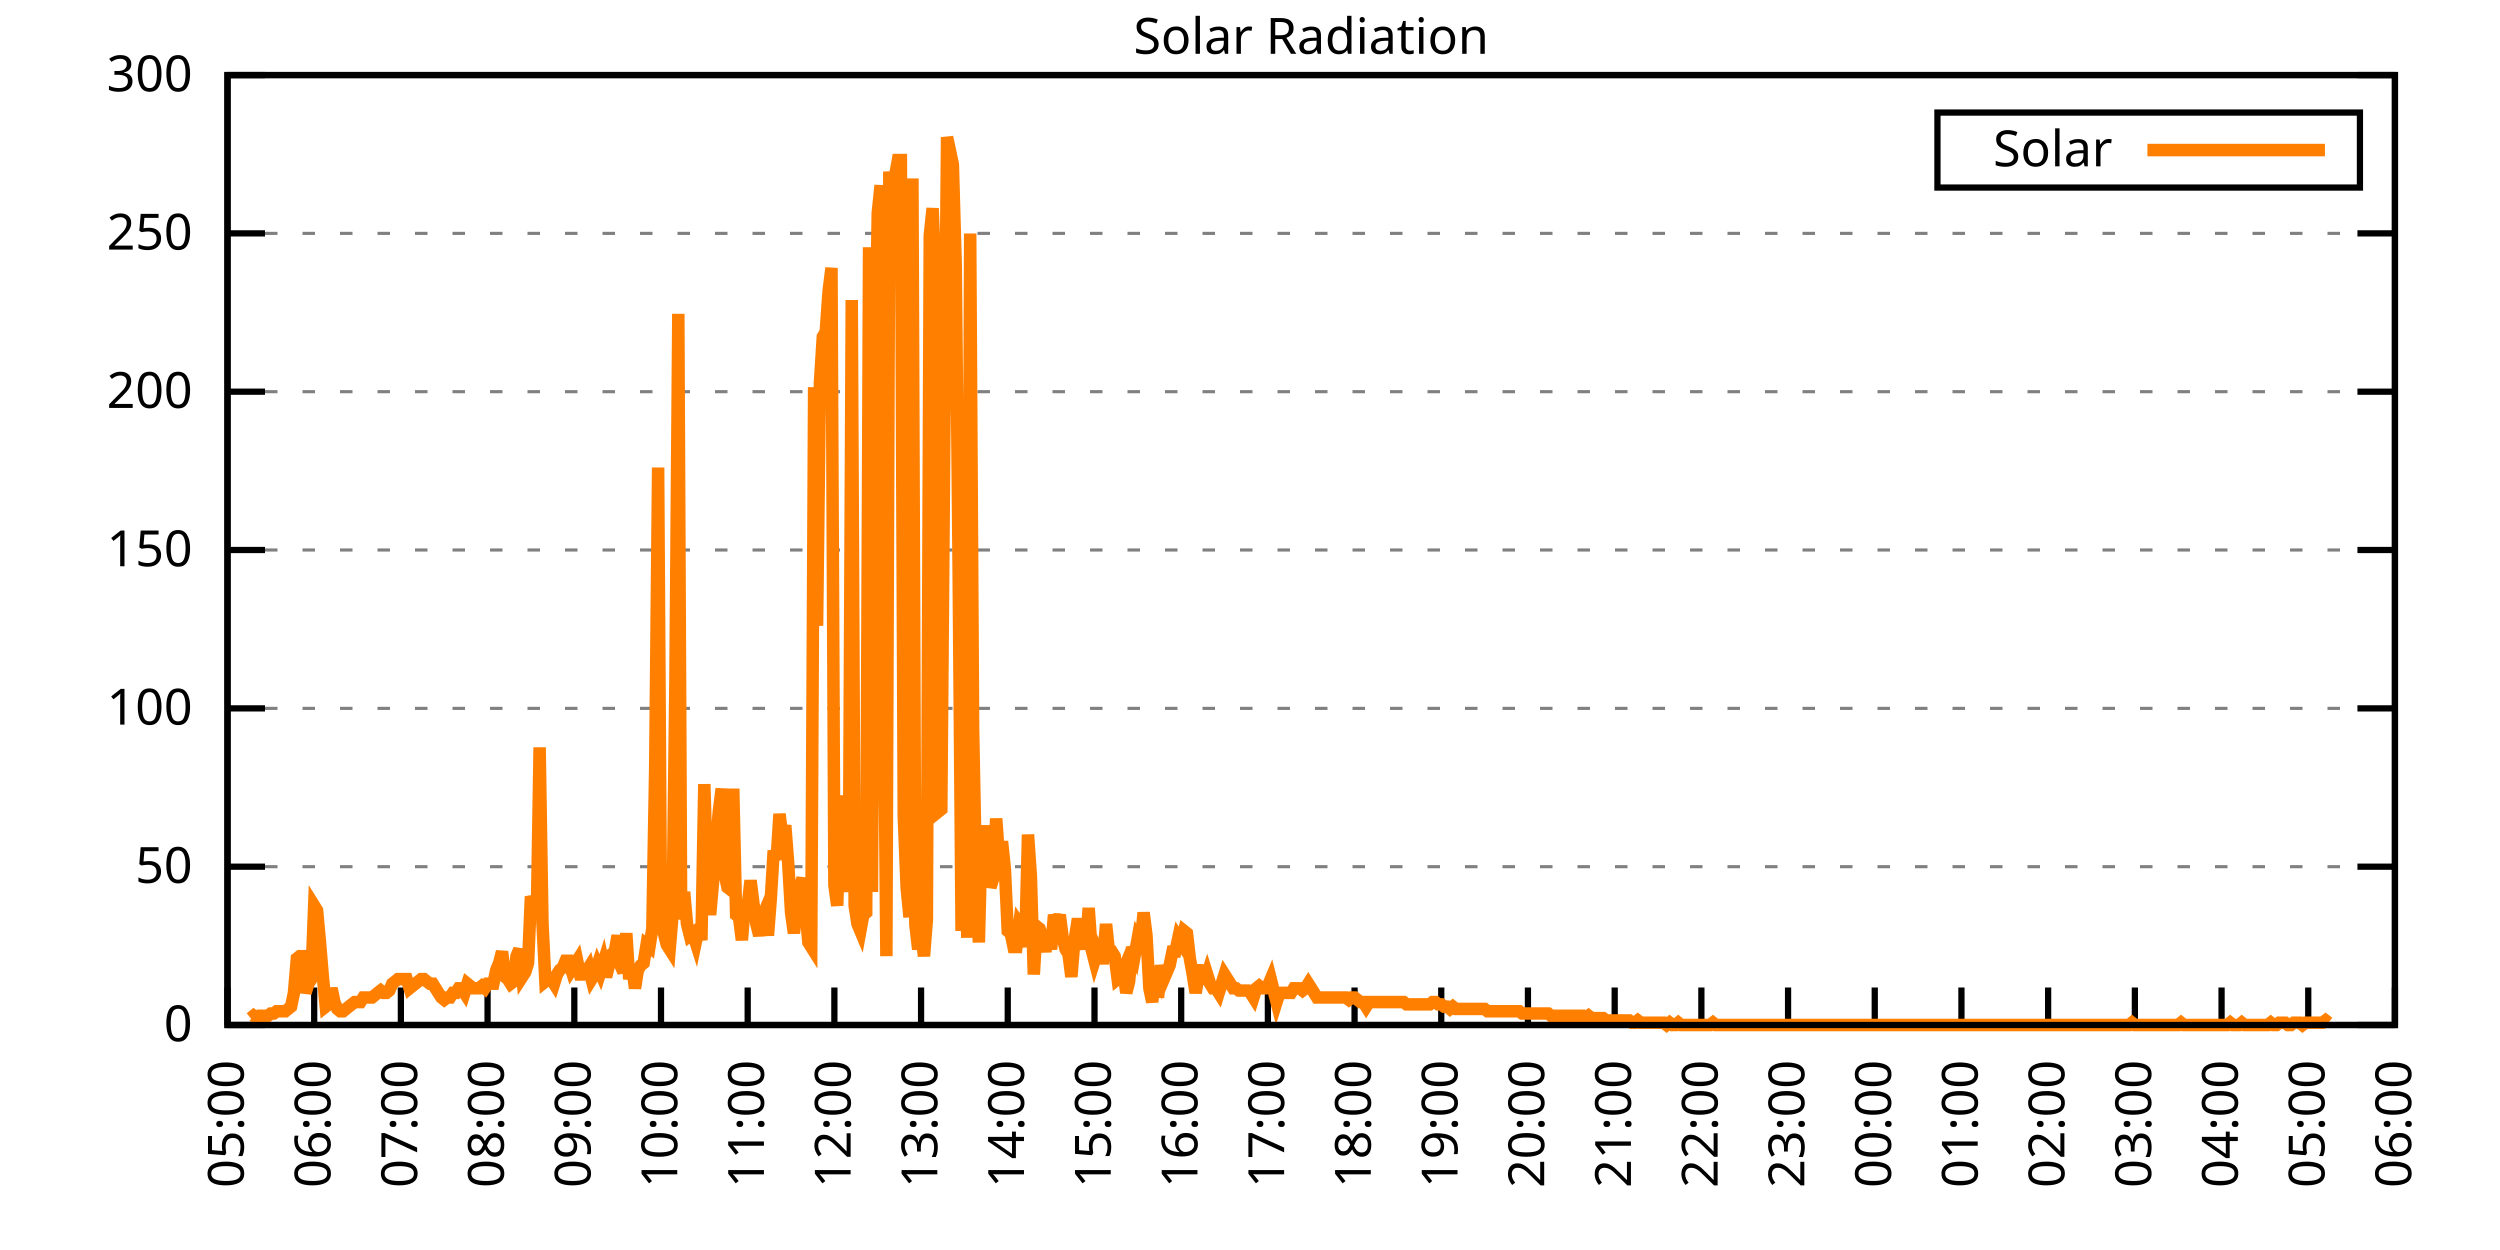
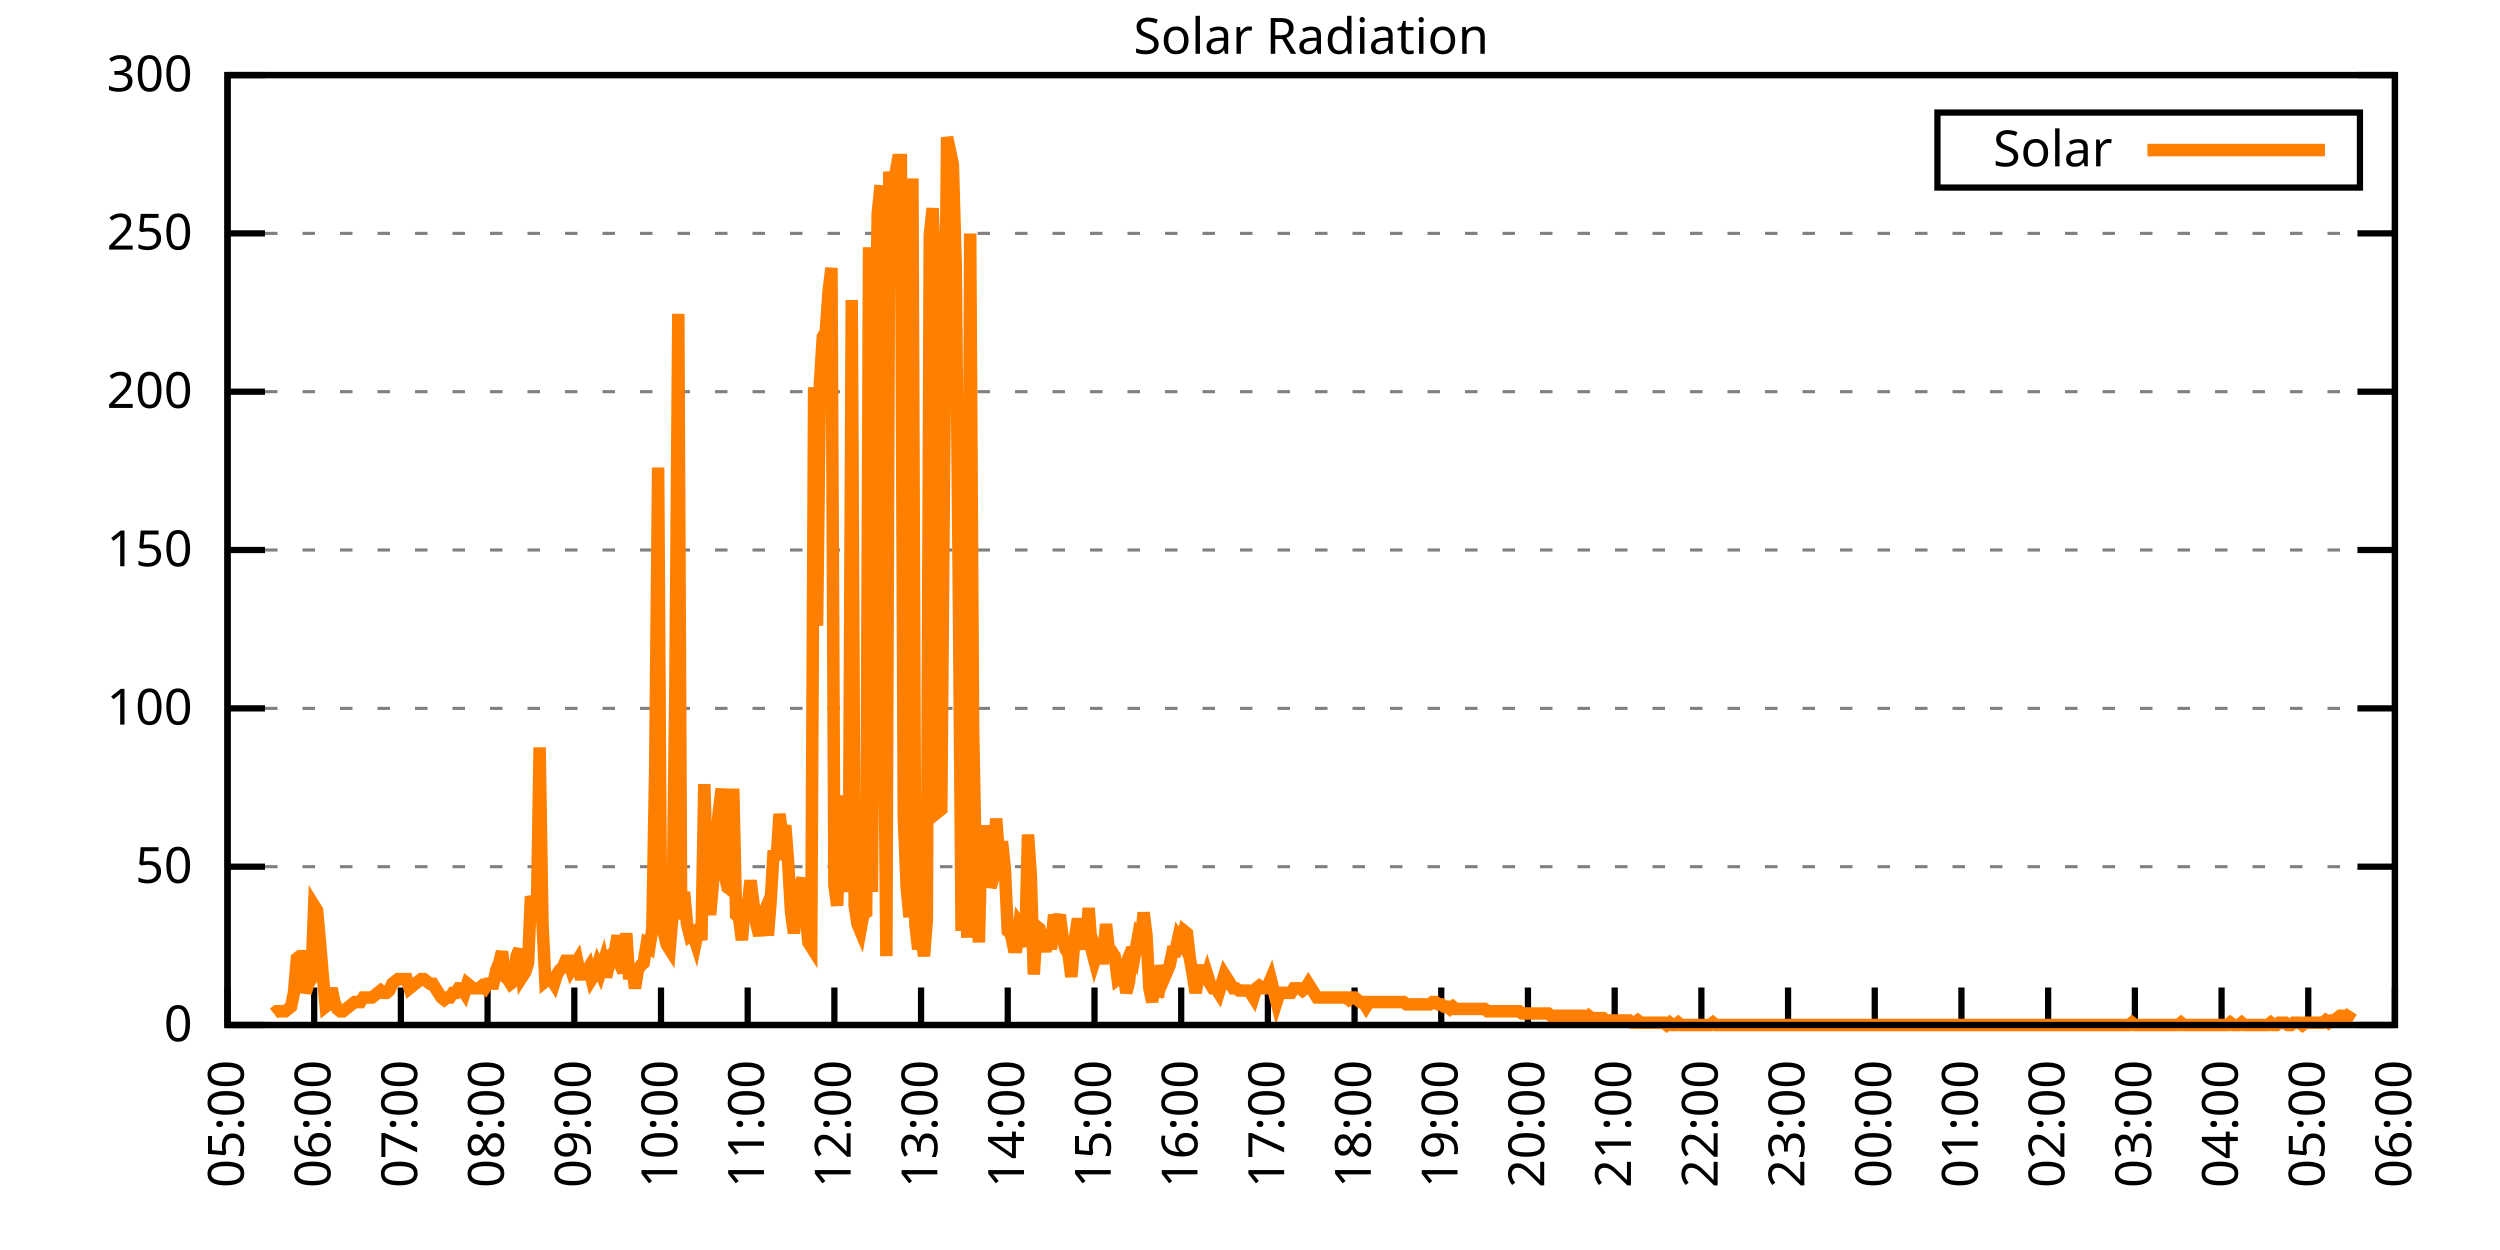
<svg xmlns="http://www.w3.org/2000/svg" xmlns:xlink="http://www.w3.org/1999/xlink" width="400" height="200" viewBox="0 0 400 200">
  <g id="gnuplot_canvas">
    <rect x="0" y="0" width="400" height="200" fill="none" />
    <defs>
      <circle id="gpDot" r="0.5" stroke-width="0.5" stroke="currentColor" />
      <path id="gpPt0" stroke-width="0.333" stroke="currentColor" d="M-1,0 h2 M0,-1 v2" />
      <path id="gpPt1" stroke-width="0.333" stroke="currentColor" d="M-1,-1 L1,1 M1,-1 L-1,1" />
      <path id="gpPt2" stroke-width="0.333" stroke="currentColor" d="M-1,0 L1,0 M0,-1 L0,1 M-1,-1 L1,1 M-1,1 L1,-1" />
      <rect id="gpPt3" stroke-width="0.333" stroke="currentColor" x="-1" y="-1" width="2" height="2" />
      <rect id="gpPt4" stroke-width="0.333" stroke="currentColor" fill="currentColor" x="-1" y="-1" width="2" height="2" />
      <circle id="gpPt5" stroke-width="0.333" stroke="currentColor" cx="0" cy="0" r="1" />
      <use xlink:href="#gpPt5" id="gpPt6" fill="currentColor" stroke="none" />
      <path id="gpPt7" stroke-width="0.333" stroke="currentColor" d="M0,-1.33 L-1.33,0.67 L1.33,0.67 z" />
      <use xlink:href="#gpPt7" id="gpPt8" fill="currentColor" stroke="none" />
      <use xlink:href="#gpPt7" id="gpPt9" stroke="currentColor" transform="rotate(180)" />
      <use xlink:href="#gpPt9" id="gpPt10" fill="currentColor" stroke="none" />
      <use xlink:href="#gpPt3" id="gpPt11" stroke="currentColor" transform="rotate(45)" />
      <use xlink:href="#gpPt11" id="gpPt12" fill="currentColor" stroke="none" />
      <path id="gpPt13" stroke-width="0.333" stroke="currentColor" d="M0,1.330 L1.265,0.411 L0.782,-1.067 L-0.782,-1.076 L-1.265,0.411 z" />
      <use xlink:href="#gpPt13" id="gpPt14" fill="currentColor" stroke="none" />
      <filter id="textbox" filterUnits="objectBoundingBox" x="0" y="0" height="1" width="1">
        <feFlood flood-color="white" flood-opacity="1" result="bgnd" />
        <feComposite in="SourceGraphic" in2="bgnd" operator="atop" />
      </filter>
      <filter id="greybox" filterUnits="objectBoundingBox" x="0" y="0" height="1" width="1">
        <feFlood flood-color="lightgrey" flood-opacity="1" result="grey" />
        <feComposite in="SourceGraphic" in2="grey" operator="atop" />
      </filter>
    </defs>
    <g fill="none" color="white" stroke="currentColor" stroke-width="1.00" stroke-linecap="butt" stroke-linejoin="miter">
</g>
    <g fill="none" color="black" stroke="currentColor" stroke-width="1.00" stroke-linecap="butt" stroke-linejoin="miter">
      <g stroke="none" shape-rendering="crispEdges">
        <polygon fill="rgb(255, 255, 255)" points="36.40,164.00 383.18,164.00 383.18,12.02 36.40,12.02 " />
      </g>
    </g>
    <g fill="none" color="black" stroke="currentColor" stroke-width="1.00" stroke-linecap="butt" stroke-linejoin="miter">
</g>
    <g fill="none" color="black" stroke="black" stroke-width="0.50" stroke-linecap="butt" stroke-linejoin="miter">
</g>
    <g fill="none" color="gray" stroke="currentColor" stroke-width="0.50" stroke-linecap="butt" stroke-linejoin="miter">
      <path stroke="gray" stroke-dasharray="2,4" class="gridline" d="M36.40,164.00 L383.19,164.00  " />
    </g>
    <g fill="none" color="gray" stroke="gray" stroke-width="1.00" stroke-linecap="butt" stroke-linejoin="miter">
</g>
    <g fill="none" color="black" stroke="currentColor" stroke-width="1.00" stroke-linecap="butt" stroke-linejoin="miter">
      <path stroke="black" d="M36.40,164.00 L42.40,164.00 M383.19,164.00 L377.19,164.00  " />
      <g transform="translate(30.80,166.60)" stroke="none" fill="black" font-family="Sans" font-size="8.00" text-anchor="end">
        <text>
          <tspan font-family="Sans"> 0</tspan>
        </text>
      </g>
    </g>
    <g fill="none" color="black" stroke="currentColor" stroke-width="1.00" stroke-linecap="butt" stroke-linejoin="miter">
</g>
    <g fill="none" color="black" stroke="black" stroke-width="0.50" stroke-linecap="butt" stroke-linejoin="miter">
</g>
    <g fill="none" color="gray" stroke="currentColor" stroke-width="0.50" stroke-linecap="butt" stroke-linejoin="miter">
      <path stroke="gray" stroke-dasharray="2,4" class="gridline" d="M36.40,138.67 L383.19,138.67  " />
    </g>
    <g fill="none" color="gray" stroke="gray" stroke-width="1.00" stroke-linecap="butt" stroke-linejoin="miter">
</g>
    <g fill="none" color="black" stroke="currentColor" stroke-width="1.00" stroke-linecap="butt" stroke-linejoin="miter">
      <path stroke="black" d="M36.40,138.67 L42.40,138.67 M383.19,138.67 L377.19,138.67  " />
      <g transform="translate(30.80,141.27)" stroke="none" fill="black" font-family="Sans" font-size="8.00" text-anchor="end">
        <text>
          <tspan font-family="Sans"> 50</tspan>
        </text>
      </g>
    </g>
    <g fill="none" color="black" stroke="currentColor" stroke-width="1.00" stroke-linecap="butt" stroke-linejoin="miter">
</g>
    <g fill="none" color="black" stroke="black" stroke-width="0.50" stroke-linecap="butt" stroke-linejoin="miter">
</g>
    <g fill="none" color="gray" stroke="currentColor" stroke-width="0.50" stroke-linecap="butt" stroke-linejoin="miter">
      <path stroke="gray" stroke-dasharray="2,4" class="gridline" d="M36.40,113.34 L383.19,113.34  " />
    </g>
    <g fill="none" color="gray" stroke="gray" stroke-width="1.00" stroke-linecap="butt" stroke-linejoin="miter">
</g>
    <g fill="none" color="black" stroke="currentColor" stroke-width="1.00" stroke-linecap="butt" stroke-linejoin="miter">
      <path stroke="black" d="M36.40,113.34 L42.40,113.34 M383.19,113.34 L377.19,113.34  " />
      <g transform="translate(30.80,115.94)" stroke="none" fill="black" font-family="Sans" font-size="8.00" text-anchor="end">
        <text>
          <tspan font-family="Sans"> 100</tspan>
        </text>
      </g>
    </g>
    <g fill="none" color="black" stroke="currentColor" stroke-width="1.00" stroke-linecap="butt" stroke-linejoin="miter">
</g>
    <g fill="none" color="black" stroke="black" stroke-width="0.50" stroke-linecap="butt" stroke-linejoin="miter">
</g>
    <g fill="none" color="gray" stroke="currentColor" stroke-width="0.50" stroke-linecap="butt" stroke-linejoin="miter">
      <path stroke="gray" stroke-dasharray="2,4" class="gridline" d="M36.40,88.00 L383.19,88.00  " />
    </g>
    <g fill="none" color="gray" stroke="gray" stroke-width="1.00" stroke-linecap="butt" stroke-linejoin="miter">
</g>
    <g fill="none" color="black" stroke="currentColor" stroke-width="1.00" stroke-linecap="butt" stroke-linejoin="miter">
      <path stroke="black" d="M36.40,88.00 L42.40,88.00 M383.19,88.00 L377.19,88.00  " />
      <g transform="translate(30.80,90.60)" stroke="none" fill="black" font-family="Sans" font-size="8.00" text-anchor="end">
        <text>
          <tspan font-family="Sans"> 150</tspan>
        </text>
      </g>
    </g>
    <g fill="none" color="black" stroke="currentColor" stroke-width="1.00" stroke-linecap="butt" stroke-linejoin="miter">
</g>
    <g fill="none" color="black" stroke="black" stroke-width="0.50" stroke-linecap="butt" stroke-linejoin="miter">
</g>
    <g fill="none" color="gray" stroke="currentColor" stroke-width="0.50" stroke-linecap="butt" stroke-linejoin="miter">
      <path stroke="gray" stroke-dasharray="2,4" class="gridline" d="M36.40,62.67 L383.19,62.67  " />
    </g>
    <g fill="none" color="gray" stroke="gray" stroke-width="1.00" stroke-linecap="butt" stroke-linejoin="miter">
</g>
    <g fill="none" color="black" stroke="currentColor" stroke-width="1.00" stroke-linecap="butt" stroke-linejoin="miter">
      <path stroke="black" d="M36.40,62.67 L42.40,62.67 M383.19,62.67 L377.19,62.67  " />
      <g transform="translate(30.80,65.27)" stroke="none" fill="black" font-family="Sans" font-size="8.00" text-anchor="end">
        <text>
          <tspan font-family="Sans"> 200</tspan>
        </text>
      </g>
    </g>
    <g fill="none" color="black" stroke="currentColor" stroke-width="1.00" stroke-linecap="butt" stroke-linejoin="miter">
</g>
    <g fill="none" color="black" stroke="black" stroke-width="0.50" stroke-linecap="butt" stroke-linejoin="miter">
</g>
    <g fill="none" color="gray" stroke="currentColor" stroke-width="0.50" stroke-linecap="butt" stroke-linejoin="miter">
      <path stroke="gray" stroke-dasharray="2,4" class="gridline" d="M36.40,37.34 L383.19,37.34  " />
    </g>
    <g fill="none" color="gray" stroke="gray" stroke-width="1.00" stroke-linecap="butt" stroke-linejoin="miter">
</g>
    <g fill="none" color="black" stroke="currentColor" stroke-width="1.00" stroke-linecap="butt" stroke-linejoin="miter">
      <path stroke="black" d="M36.40,37.34 L42.40,37.34 M383.19,37.34 L377.19,37.34  " />
      <g transform="translate(30.80,39.94)" stroke="none" fill="black" font-family="Sans" font-size="8.00" text-anchor="end">
        <text>
          <tspan font-family="Sans"> 250</tspan>
        </text>
      </g>
    </g>
    <g fill="none" color="black" stroke="currentColor" stroke-width="1.00" stroke-linecap="butt" stroke-linejoin="miter">
</g>
    <g fill="none" color="black" stroke="black" stroke-width="0.50" stroke-linecap="butt" stroke-linejoin="miter">
</g>
    <g fill="none" color="gray" stroke="currentColor" stroke-width="0.50" stroke-linecap="butt" stroke-linejoin="miter">
      <path stroke="gray" stroke-dasharray="2,4" class="gridline" d="M36.40,12.01 L383.19,12.01  " />
    </g>
    <g fill="none" color="gray" stroke="gray" stroke-width="1.00" stroke-linecap="butt" stroke-linejoin="miter">
</g>
    <g fill="none" color="black" stroke="currentColor" stroke-width="1.00" stroke-linecap="butt" stroke-linejoin="miter">
      <path stroke="black" d="M36.40,12.01 L42.40,12.01 M383.19,12.01 L377.19,12.01  " />
      <g transform="translate(30.80,14.61)" stroke="none" fill="black" font-family="Sans" font-size="8.00" text-anchor="end">
        <text>
          <tspan font-family="Sans"> 300</tspan>
        </text>
      </g>
    </g>
    <g fill="none" color="black" stroke="currentColor" stroke-width="1.00" stroke-linecap="butt" stroke-linejoin="miter">
      <path stroke="black" d="M36.40,164.00 L36.40,158.00  " />
      <g transform="translate(39.00,169.60) rotate(270.00)" stroke="none" fill="black" font-family="Sans" font-size="8.00" text-anchor="end">
        <text>
          <tspan font-family="Sans">05:00</tspan>
        </text>
      </g>
    </g>
    <g fill="none" color="black" stroke="currentColor" stroke-width="1.00" stroke-linecap="butt" stroke-linejoin="miter">
      <path stroke="black" d="M50.27,164.00 L50.27,158.00  " />
      <g transform="translate(52.87,169.60) rotate(270.00)" stroke="none" fill="black" font-family="Sans" font-size="8.00" text-anchor="end">
        <text>
          <tspan font-family="Sans">06:00</tspan>
        </text>
      </g>
    </g>
    <g fill="none" color="black" stroke="currentColor" stroke-width="1.00" stroke-linecap="butt" stroke-linejoin="miter">
      <path stroke="black" d="M64.14,164.00 L64.14,158.00  " />
      <g transform="translate(66.74,169.60) rotate(270.00)" stroke="none" fill="black" font-family="Sans" font-size="8.00" text-anchor="end">
        <text>
          <tspan font-family="Sans">07:00</tspan>
        </text>
      </g>
    </g>
    <g fill="none" color="black" stroke="currentColor" stroke-width="1.00" stroke-linecap="butt" stroke-linejoin="miter">
      <path stroke="black" d="M78.01,164.00 L78.01,158.00  " />
      <g transform="translate(80.61,169.60) rotate(270.00)" stroke="none" fill="black" font-family="Sans" font-size="8.00" text-anchor="end">
        <text>
          <tspan font-family="Sans">08:00</tspan>
        </text>
      </g>
    </g>
    <g fill="none" color="black" stroke="currentColor" stroke-width="1.00" stroke-linecap="butt" stroke-linejoin="miter">
      <path stroke="black" d="M91.89,164.00 L91.89,158.00  " />
      <g transform="translate(94.49,169.60) rotate(270.00)" stroke="none" fill="black" font-family="Sans" font-size="8.00" text-anchor="end">
        <text>
          <tspan font-family="Sans">09:00</tspan>
        </text>
      </g>
    </g>
    <g fill="none" color="black" stroke="currentColor" stroke-width="1.00" stroke-linecap="butt" stroke-linejoin="miter">
      <path stroke="black" d="M105.76,164.00 L105.76,158.00  " />
      <g transform="translate(108.36,169.60) rotate(270.00)" stroke="none" fill="black" font-family="Sans" font-size="8.00" text-anchor="end">
        <text>
          <tspan font-family="Sans">10:00</tspan>
        </text>
      </g>
    </g>
    <g fill="none" color="black" stroke="currentColor" stroke-width="1.00" stroke-linecap="butt" stroke-linejoin="miter">
      <path stroke="black" d="M119.63,164.00 L119.63,158.00  " />
      <g transform="translate(122.23,169.60) rotate(270.00)" stroke="none" fill="black" font-family="Sans" font-size="8.00" text-anchor="end">
        <text>
          <tspan font-family="Sans">11:00</tspan>
        </text>
      </g>
    </g>
    <g fill="none" color="black" stroke="currentColor" stroke-width="1.00" stroke-linecap="butt" stroke-linejoin="miter">
      <path stroke="black" d="M133.50,164.00 L133.50,158.00  " />
      <g transform="translate(136.10,169.60) rotate(270.00)" stroke="none" fill="black" font-family="Sans" font-size="8.00" text-anchor="end">
        <text>
          <tspan font-family="Sans">12:00</tspan>
        </text>
      </g>
    </g>
    <g fill="none" color="black" stroke="currentColor" stroke-width="1.00" stroke-linecap="butt" stroke-linejoin="miter">
      <path stroke="black" d="M147.37,164.00 L147.37,158.00  " />
      <g transform="translate(149.97,169.60) rotate(270.00)" stroke="none" fill="black" font-family="Sans" font-size="8.00" text-anchor="end">
        <text>
          <tspan font-family="Sans">13:00</tspan>
        </text>
      </g>
    </g>
    <g fill="none" color="black" stroke="currentColor" stroke-width="1.00" stroke-linecap="butt" stroke-linejoin="miter">
      <path stroke="black" d="M161.24,164.00 L161.24,158.00  " />
      <g transform="translate(163.84,169.60) rotate(270.00)" stroke="none" fill="black" font-family="Sans" font-size="8.00" text-anchor="end">
        <text>
          <tspan font-family="Sans">14:00</tspan>
        </text>
      </g>
    </g>
    <g fill="none" color="black" stroke="currentColor" stroke-width="1.00" stroke-linecap="butt" stroke-linejoin="miter">
      <path stroke="black" d="M175.12,164.00 L175.12,158.00  " />
      <g transform="translate(177.72,169.60) rotate(270.00)" stroke="none" fill="black" font-family="Sans" font-size="8.00" text-anchor="end">
        <text>
          <tspan font-family="Sans">15:00</tspan>
        </text>
      </g>
    </g>
    <g fill="none" color="black" stroke="currentColor" stroke-width="1.00" stroke-linecap="butt" stroke-linejoin="miter">
      <path stroke="black" d="M188.99,164.00 L188.99,158.00  " />
      <g transform="translate(191.59,169.60) rotate(270.00)" stroke="none" fill="black" font-family="Sans" font-size="8.00" text-anchor="end">
        <text>
          <tspan font-family="Sans">16:00</tspan>
        </text>
      </g>
    </g>
    <g fill="none" color="black" stroke="currentColor" stroke-width="1.00" stroke-linecap="butt" stroke-linejoin="miter">
      <path stroke="black" d="M202.86,164.00 L202.86,158.00  " />
      <g transform="translate(205.46,169.60) rotate(270.00)" stroke="none" fill="black" font-family="Sans" font-size="8.00" text-anchor="end">
        <text>
          <tspan font-family="Sans">17:00</tspan>
        </text>
      </g>
    </g>
    <g fill="none" color="black" stroke="currentColor" stroke-width="1.00" stroke-linecap="butt" stroke-linejoin="miter">
      <path stroke="black" d="M216.73,164.00 L216.73,158.00  " />
      <g transform="translate(219.33,169.60) rotate(270.00)" stroke="none" fill="black" font-family="Sans" font-size="8.00" text-anchor="end">
        <text>
          <tspan font-family="Sans">18:00</tspan>
        </text>
      </g>
    </g>
    <g fill="none" color="black" stroke="currentColor" stroke-width="1.00" stroke-linecap="butt" stroke-linejoin="miter">
      <path stroke="black" d="M230.60,164.00 L230.60,158.00  " />
      <g transform="translate(233.20,169.60) rotate(270.00)" stroke="none" fill="black" font-family="Sans" font-size="8.00" text-anchor="end">
        <text>
          <tspan font-family="Sans">19:00</tspan>
        </text>
      </g>
    </g>
    <g fill="none" color="black" stroke="currentColor" stroke-width="1.00" stroke-linecap="butt" stroke-linejoin="miter">
      <path stroke="black" d="M244.47,164.00 L244.47,158.00  " />
      <g transform="translate(247.07,169.60) rotate(270.00)" stroke="none" fill="black" font-family="Sans" font-size="8.00" text-anchor="end">
        <text>
          <tspan font-family="Sans">20:00</tspan>
        </text>
      </g>
    </g>
    <g fill="none" color="black" stroke="currentColor" stroke-width="1.00" stroke-linecap="butt" stroke-linejoin="miter">
      <path stroke="black" d="M258.35,164.00 L258.35,158.00  " />
      <g transform="translate(260.95,169.60) rotate(270.00)" stroke="none" fill="black" font-family="Sans" font-size="8.00" text-anchor="end">
        <text>
          <tspan font-family="Sans">21:00</tspan>
        </text>
      </g>
    </g>
    <g fill="none" color="black" stroke="currentColor" stroke-width="1.00" stroke-linecap="butt" stroke-linejoin="miter">
      <path stroke="black" d="M272.22,164.00 L272.22,158.00  " />
      <g transform="translate(274.82,169.60) rotate(270.00)" stroke="none" fill="black" font-family="Sans" font-size="8.00" text-anchor="end">
        <text>
          <tspan font-family="Sans">22:00</tspan>
        </text>
      </g>
    </g>
    <g fill="none" color="black" stroke="currentColor" stroke-width="1.00" stroke-linecap="butt" stroke-linejoin="miter">
      <path stroke="black" d="M286.09,164.00 L286.09,158.00  " />
      <g transform="translate(288.69,169.60) rotate(270.00)" stroke="none" fill="black" font-family="Sans" font-size="8.00" text-anchor="end">
        <text>
          <tspan font-family="Sans">23:00</tspan>
        </text>
      </g>
    </g>
    <g fill="none" color="black" stroke="currentColor" stroke-width="1.00" stroke-linecap="butt" stroke-linejoin="miter">
      <path stroke="black" d="M299.96,164.00 L299.96,158.00  " />
      <g transform="translate(302.56,169.60) rotate(270.00)" stroke="none" fill="black" font-family="Sans" font-size="8.00" text-anchor="end">
        <text>
          <tspan font-family="Sans">00:00</tspan>
        </text>
      </g>
    </g>
    <g fill="none" color="black" stroke="currentColor" stroke-width="1.00" stroke-linecap="butt" stroke-linejoin="miter">
      <path stroke="black" d="M313.83,164.00 L313.83,158.00  " />
      <g transform="translate(316.43,169.60) rotate(270.00)" stroke="none" fill="black" font-family="Sans" font-size="8.00" text-anchor="end">
        <text>
          <tspan font-family="Sans">01:00</tspan>
        </text>
      </g>
    </g>
    <g fill="none" color="black" stroke="currentColor" stroke-width="1.00" stroke-linecap="butt" stroke-linejoin="miter">
      <path stroke="black" d="M327.70,164.00 L327.70,158.00  " />
      <g transform="translate(330.30,169.60) rotate(270.00)" stroke="none" fill="black" font-family="Sans" font-size="8.00" text-anchor="end">
        <text>
          <tspan font-family="Sans">02:00</tspan>
        </text>
      </g>
    </g>
    <g fill="none" color="black" stroke="currentColor" stroke-width="1.00" stroke-linecap="butt" stroke-linejoin="miter">
      <path stroke="black" d="M341.58,164.00 L341.58,158.00  " />
      <g transform="translate(344.18,169.60) rotate(270.00)" stroke="none" fill="black" font-family="Sans" font-size="8.00" text-anchor="end">
        <text>
          <tspan font-family="Sans">03:00</tspan>
        </text>
      </g>
    </g>
    <g fill="none" color="black" stroke="currentColor" stroke-width="1.00" stroke-linecap="butt" stroke-linejoin="miter">
      <path stroke="black" d="M355.45,164.00 L355.45,158.00  " />
      <g transform="translate(358.05,169.60) rotate(270.00)" stroke="none" fill="black" font-family="Sans" font-size="8.00" text-anchor="end">
        <text>
          <tspan font-family="Sans">04:00</tspan>
        </text>
      </g>
    </g>
    <g fill="none" color="black" stroke="currentColor" stroke-width="1.00" stroke-linecap="butt" stroke-linejoin="miter">
      <path stroke="black" d="M369.32,164.00 L369.32,158.00  " />
      <g transform="translate(371.92,169.60) rotate(270.00)" stroke="none" fill="black" font-family="Sans" font-size="8.00" text-anchor="end">
        <text>
          <tspan font-family="Sans">05:00</tspan>
        </text>
      </g>
    </g>
    <g fill="none" color="black" stroke="currentColor" stroke-width="1.00" stroke-linecap="butt" stroke-linejoin="miter">
      <path stroke="black" d="M383.19,164.00 L383.19,158.00  " />
      <g transform="translate(385.79,169.60) rotate(270.00)" stroke="none" fill="black" font-family="Sans" font-size="8.00" text-anchor="end">
        <text>
          <tspan font-family="Sans">06:00</tspan>
        </text>
      </g>
    </g>
    <g fill="none" color="black" stroke="currentColor" stroke-width="1.00" stroke-linecap="butt" stroke-linejoin="miter">
</g>
    <g fill="none" color="black" stroke="currentColor" stroke-width="1.00" stroke-linecap="butt" stroke-linejoin="miter">
      <path stroke="black" d="M36.40,12.01 L36.40,164.00 L383.19,164.00 L383.19,12.01 L36.40,12.01 Z  " />
    </g>
    <g fill="none" color="black" stroke="currentColor" stroke-width="1.00" stroke-linecap="butt" stroke-linejoin="miter">
</g>
    <g fill="none" color="black" stroke="currentColor" stroke-width="1.00" stroke-linecap="butt" stroke-linejoin="miter">
      <path stroke="black" d="M309.99,30.01 L309.99,18.01 L377.59,18.01 L377.59,30.01 L309.99,30.01 Z  " />
    </g>
    <g id="Solar_Radiation_plot_1">
      <g fill="none" color="white" stroke="black" stroke-width="2.00" stroke-linecap="butt" stroke-linejoin="miter">
</g>
      <g fill="none" color="black" stroke="currentColor" stroke-width="2.00" stroke-linecap="butt" stroke-linejoin="miter">
        <g transform="translate(337.99,26.61)" stroke="none" fill="black" font-family="Sans" font-size="8.00" text-anchor="end">
          <text>
            <tspan font-family="Sans">Solar</tspan>
          </text>
        </g>
      </g>
      <g fill="none" color="black" stroke="currentColor" stroke-width="2.00" stroke-linecap="butt" stroke-linejoin="miter">
-         <path stroke="rgb(255, 127,   0)" d="M343.59,24.01 L371.99,24.01 M40.10,162.90 L40.56,162.53 L41.02,162.90 L41.49,162.53 L41.95,162.53 L42.41,162.53   L42.87,162.53 L43.34,162.16 L43.80,162.16 L44.26,161.80 L44.72,161.80 L45.19,161.80 L45.65,161.80 L46.11,161.43   L46.57,161.06 L47.03,158.86 L47.50,153.35 L47.96,152.99 L48.42,152.99 L48.88,158.86 L49.35,157.39 L49.81,156.66   L50.27,144.91 L50.73,145.65 L51.20,150.79 L51.66,156.29 L52.12,161.06 L52.58,160.70 L53.05,158.13 L53.51,160.33   L53.97,161.43 L54.43,161.80 L54.90,161.80 L55.36,161.43 L55.82,161.06 L56.28,160.70 L56.75,160.33 L57.21,160.33   L57.67,160.33 L58.13,159.60 L58.59,159.60 L59.06,159.60 L59.52,159.60 L59.98,159.23 L60.44,158.86 L60.91,158.49   L61.37,158.86 L61.83,158.86 L62.29,158.49 L62.76,157.39 L63.22,157.03 L63.68,156.66 L64.14,156.66 L64.61,156.66   L65.07,156.66 L65.53,158.13 L65.99,157.76 L66.46,157.39 L66.92,157.03 L67.38,156.66 L67.84,156.66 L68.30,157.03   L68.77,157.39 L69.23,157.39 L69.69,158.13 L70.15,158.86 L70.62,159.60 L71.08,159.96 L71.54,159.60 L72.00,159.60   L72.47,158.86 L72.93,158.86 L73.39,158.13 L73.85,158.13 L74.32,158.86 L74.78,157.39 L75.24,157.76 L75.70,158.13   L76.17,158.13 L76.63,158.13 L77.09,157.76 L77.55,158.13 L78.01,157.39 L78.48,157.39 L78.94,157.39 L79.40,155.19   L79.86,154.09 L80.33,152.25 L80.79,156.29 L81.25,156.66 L81.71,157.39 L82.18,157.03 L82.64,152.99 L83.10,151.89   L83.56,156.29 L84.03,155.56 L84.49,154.09 L84.95,143.44 L85.41,144.55 L85.88,147.11 L86.34,119.58 L86.80,147.85   L87.26,157.03 L87.72,156.66 L88.19,156.66 L88.65,157.39 L89.11,155.92 L89.57,155.19 L90.04,154.82 L90.50,153.72   L90.96,153.72 L91.42,155.19 L91.89,154.46 L92.35,153.72 L92.81,155.92 L93.27,155.92 L93.74,155.56 L94.20,154.82   L94.66,156.66 L95.12,155.92 L95.59,154.46 L96.05,155.56 L96.51,154.09 L96.97,156.29 L97.44,154.46 L97.90,152.62   L98.36,152.25 L98.82,149.68 L99.28,154.46 L99.75,155.56 L100.21,149.32 L100.67,156.66 L101.13,154.46 L101.60,158.13   L102.06,155.19 L102.52,154.46 L102.98,154.09 L103.45,151.15 L103.91,151.52 L104.37,148.58 L104.83,122.89 L105.30,74.80   L105.76,147.11 L106.22,149.32 L106.68,151.15 L107.15,151.89 L107.61,146.38 L108.07,108.57 L108.53,50.21 L108.99,147.11   L109.46,142.71 L109.92,147.85 L110.38,149.68 L110.84,149.32 L111.31,150.79 L111.77,148.58 L112.23,150.42 L112.69,125.46   L113.16,141.24 L113.62,146.38 L114.08,141.24 L114.54,135.74 L115.01,129.86 L115.47,126.19 L115.93,139.77 L116.39,141.98   L116.86,142.34 L117.32,126.19 L117.78,146.38 L118.24,146.75 L118.70,150.42 L119.17,144.91 L119.63,144.91 L120.09,140.87   L120.55,144.55 L121.02,147.85 L121.48,149.68 L121.94,146.75 L122.40,145.65 L122.87,149.68 L123.33,143.81 L123.79,136.10   L124.25,137.57 L124.72,130.23 L125.18,133.90 L125.64,132.06 L126.10,137.94 L126.57,146.01 L127.03,149.32 L127.49,144.91   L127.95,141.98 L128.41,140.51 L128.88,145.65 L129.34,150.79 L129.80,151.52 L130.26,61.95 L130.73,100.13 L131.19,61.22   L131.65,53.88 L132.11,53.14 L132.58,46.54 L133.04,42.87 L133.50,141.61 L133.96,144.91 L134.43,127.29 L134.89,133.17   L135.35,136.47 L135.81,142.71 L136.28,48.00 L136.74,144.91 L137.20,147.85 L137.66,148.95 L138.13,146.38 L138.59,146.01   L139.05,39.56 L139.51,142.71 L139.97,63.42 L140.44,34.06 L140.90,29.65 L141.36,101.23 L141.82,152.99 L142.29,27.45   L142.75,32.59 L143.21,28.18 L143.67,25.61 L144.14,25.61 L144.60,130.60 L145.06,141.98 L145.52,146.75 L145.99,28.55   L146.45,147.85 L146.91,151.89 L147.37,148.95 L147.84,152.99 L148.30,147.11 L148.76,37.73 L149.22,33.32 L149.68,45.07   L150.15,129.86 L150.61,129.49 L151.07,72.23 L151.53,21.94 L152.00,24.14 L152.46,26.35 L152.92,42.50 L153.38,91.32   L153.85,148.95 L154.31,123.99 L154.77,150.05 L155.23,37.36 L155.70,116.65 L156.16,140.51 L156.62,150.79 L157.08,132.43   L157.55,140.14 L158.01,132.06 L158.47,141.98 L158.93,140.51 L159.39,130.96 L159.86,137.57 L160.32,134.63 L160.78,139.04   L161.24,148.95 L161.71,149.32 L162.17,151.52 L162.63,151.52 L163.09,147.85 L163.56,148.58 L164.02,151.52 L164.48,133.53   L164.94,140.14 L165.41,155.92 L165.87,148.22 L166.33,148.58 L166.79,150.05 L167.26,152.25 L167.72,149.32 L168.18,151.89   L168.64,146.38 L169.10,147.85 L169.57,146.38 L170.03,150.05 L170.49,151.89 L170.95,152.62 L171.42,156.29 L171.88,150.79   L172.34,147.85 L172.80,147.85 L173.27,148.95 L173.73,151.89 L174.19,145.28 L174.65,151.89 L175.12,153.72 L175.58,152.25   L176.04,153.35 L176.50,153.35 L176.97,147.85 L177.43,152.25 L177.89,152.25 L178.35,152.99 L178.82,156.66 L179.28,156.29   L179.74,155.19 L180.20,158.86 L180.66,157.03 L181.13,151.52 L181.59,152.62 L182.05,150.05 L182.51,150.79 L182.98,146.01   L183.44,149.68 L183.90,158.13 L184.36,160.33 L184.83,155.19 L185.29,159.60 L185.75,154.46 L186.21,156.66 L186.68,155.56   L187.14,154.46 L187.60,152.25 L188.06,152.25 L188.53,150.05 L188.99,150.79 L189.45,148.95 L189.91,149.32 L190.37,153.35   L190.84,155.92 L191.30,158.86 L191.76,156.29 L192.22,154.46 L192.69,157.39 L193.15,155.92 L193.61,157.39 L194.07,158.13   L194.54,158.13 L195.00,158.86 L195.46,157.39 L195.92,155.92 L196.39,156.66 L196.85,157.39 L197.31,158.13 L197.77,158.13   L198.24,158.49 L198.70,158.49 L199.16,158.49 L199.62,158.49 L200.08,158.86 L200.55,159.60 L201.01,158.13 L201.47,157.76   L201.93,158.13 L202.40,158.13 L202.86,157.76 L203.32,156.66 L203.78,158.49 L204.25,160.33 L204.71,158.86 L205.17,158.86   L205.63,158.86 L206.10,158.86 L206.56,158.86 L207.02,158.13 L207.48,158.13 L207.95,158.13 L208.41,158.49 L208.87,158.13   L209.33,157.39 L209.80,158.13 L210.26,158.86 L210.72,159.60 L211.18,159.60 L211.64,159.60 L212.11,159.60 L212.57,159.60   L213.03,159.60 L213.49,159.60 L213.96,159.60 L214.42,159.60 L214.88,159.60 L215.34,159.60 L215.81,159.96 L216.27,159.60   L216.73,159.60 L217.19,159.96 L217.66,160.33 L218.12,160.33 L218.58,161.06 L219.04,160.33 L219.51,160.33 L219.97,160.33   L220.43,160.33 L220.89,160.33 L221.35,160.33 L221.82,160.33 L222.28,160.33 L222.74,160.33 L223.20,160.33 L223.67,160.33   L224.13,160.33 L224.59,160.33 L225.05,160.70 L225.52,160.70 L225.98,160.70 L226.44,160.70 L226.90,160.70 L227.37,160.70   L227.83,160.70 L228.29,160.70 L228.75,160.70 L229.22,160.33 L229.68,160.33 L230.14,160.70 L230.60,160.70 L231.06,161.06   L231.53,161.06 L231.99,161.43 L232.45,161.06 L232.91,161.43 L233.38,161.43 L233.84,161.43 L234.30,161.43 L234.76,161.43   L235.23,161.43 L235.69,161.43 L236.15,161.43 L236.61,161.43 L237.08,161.43 L237.54,161.43 L238.00,161.80 L238.46,161.80   L238.93,161.80 L239.39,161.80 L239.85,161.80 L240.31,161.80 L240.77,161.80 L241.24,161.80 L241.70,161.80 L242.16,161.80   L242.62,161.80 L243.09,161.80 L243.55,162.16 L244.01,162.16 L244.47,162.16 L244.94,162.16 L245.40,162.16 L245.86,162.16   L246.32,162.16 L246.79,162.16 L247.25,162.16 L247.71,162.16 L248.17,162.53 L248.64,162.53 L249.10,162.53 L249.56,162.53   L250.02,162.53 L250.49,162.53 L250.95,162.53 L251.41,162.53 L251.87,162.53 L252.33,162.53 L252.80,162.53 L253.26,162.53   L253.72,162.90 L254.18,162.53 L254.65,162.90 L255.11,162.90 L255.57,162.90 L256.03,162.90 L256.50,162.90 L256.96,163.27   L257.42,163.27 L257.88,163.27 L258.35,163.27 L258.81,163.27 L259.27,163.27 L259.73,163.27 L260.20,163.27 L260.66,163.27   L261.12,163.63 L261.58,163.63 L262.04,163.27 L262.51,163.63 L262.97,163.63 L263.43,163.63 L263.89,163.63 L264.36,163.63   L264.82,163.63 L265.28,163.63 L265.74,163.63 L266.21,163.63 L266.67,164.00 L267.13,163.63 L267.59,164.00 L268.06,164.00   L268.52,163.63 L268.98,164.00 L269.44,164.00 L269.91,164.00 L270.37,164.00 L270.83,164.00 L271.29,164.00 L271.75,164.00   L272.22,164.00 L272.68,164.00 L273.14,164.00 L273.60,164.00 L274.07,163.63 L274.53,164.00 L274.99,164.00 L275.45,164.00   L275.92,164.00 L276.38,164.00 L276.84,164.00 L277.30,164.00 L277.77,164.00 L278.23,164.00 L278.69,164.00 L279.15,164.00   L279.62,164.00 L280.08,164.00 L280.54,164.00 L281.00,164.00 L281.46,164.00 L281.93,164.00 L282.39,164.00 L282.85,164.00   L283.31,164.00 L283.78,164.00 L284.24,164.00 L284.70,164.00 L285.16,164.00 L285.63,164.00 L286.09,164.00 L286.55,164.00   L287.01,164.00 L287.48,164.00 L287.94,164.00 L288.40,164.00 L288.86,164.00 L289.33,164.00 L289.79,164.00 L290.25,164.00   L290.71,164.00 L291.18,164.00 L291.64,164.00 L292.10,164.00 L292.56,164.00 L293.02,164.00 L293.49,164.00 L293.95,164.00   L294.41,164.00 L294.87,164.00 L295.34,164.00 L295.80,164.00 L296.26,164.00 L296.72,164.00 L297.19,164.00 L297.65,164.00   L298.11,164.00 L298.57,164.00 L299.04,164.00 L299.50,164.00 L299.96,164.00 L300.42,164.00 L300.89,164.00 L301.35,164.00   L301.81,164.00 L302.27,164.00 L302.73,164.00 L303.20,164.00 L303.66,164.00 L304.12,164.00 L304.58,164.00 L305.05,164.00   L305.51,164.00 L305.97,164.00 L306.43,164.00 L306.90,164.00 L307.36,164.00 L307.82,164.00 L308.28,164.00 L308.75,164.00   L309.21,164.00 L309.67,164.00 L310.13,164.00 L310.60,164.00 L311.06,164.00 L311.52,164.00 L311.98,164.00 L312.44,164.00   L312.91,164.00 L313.37,164.00 L313.83,164.00 L314.29,164.00 L314.76,164.00 L315.22,164.00 L315.68,164.00 L316.14,164.00   L316.61,164.00 L317.07,164.00 L317.53,164.00 L317.99,164.00 L318.46,164.00 L318.92,164.00 L319.38,164.00 L319.84,164.00   L320.31,164.00 L320.77,164.00 L321.23,164.00 L321.69,164.00 L322.15,164.00 L322.62,164.00 L323.08,164.00 L323.54,164.00   L324.00,164.00 L324.47,164.00 L324.93,164.00 L325.39,164.00 L325.85,164.00 L326.32,164.00 L326.78,164.00 L327.24,164.00   L327.70,164.00 L328.17,164.00 L328.63,164.00 L329.09,164.00 L329.55,164.00 L330.02,164.00 L330.48,164.00 L330.94,164.00   L331.40,164.00 L331.87,164.00 L332.33,164.00 L332.79,164.00 L333.25,164.00 L333.71,164.00 L334.18,164.00 L334.64,164.00   L335.10,164.00 L335.56,164.00 L336.03,164.00 L336.49,164.00 L336.95,164.00 L337.41,164.00 L337.88,164.00 L338.34,164.00   L338.80,164.00 L339.26,164.00 L339.73,164.00 L340.19,164.00 L340.65,164.00 L341.11,163.63 L341.58,164.00 L342.04,164.00   L342.50,164.00 L342.96,164.00 L343.42,164.00 L343.89,164.00 L344.35,164.00 L344.81,164.00 L345.27,164.00 L345.74,164.00   L346.20,164.00 L346.66,164.00 L347.12,164.00 L347.59,164.00 L348.05,164.00 L348.51,164.00 L348.97,163.63 L349.44,164.00   L349.90,164.00 L350.36,164.00 L350.82,164.00 L351.29,164.00 L351.75,164.00 L352.21,164.00 L352.67,164.00 L353.13,164.00   L353.60,164.00 L354.06,164.00 L354.52,164.00 L354.98,164.00 L355.45,164.00 L355.91,164.00 L356.37,164.00 L356.83,163.63   L357.30,164.00 L357.76,164.00 L358.22,164.00 L358.68,163.63 L359.15,164.00 L359.61,164.00 L360.07,164.00 L360.53,164.00   L361.00,164.00 L361.46,164.00 L361.92,164.00 L362.38,164.00 L362.84,164.00 L363.31,163.63 L363.77,164.00 L364.23,164.00   L364.69,163.63 L365.16,163.63 L365.62,163.63 L366.08,164.00 L366.54,164.00 L367.01,163.63 L367.47,163.63 L367.93,163.63   L368.39,164.00 L368.86,163.63 L369.32,163.63 L369.78,163.63 L370.24,163.63 L370.71,163.63 L371.17,163.63 L371.63,163.63   L372.09,163.27 L372.56,163.63  " />
+         <path stroke="rgb(255, 127,   0)" d="M343.59,24.01 L371.99,24.01 M43.80,162.16 L44.26,161.80 L44.72,161.80 L45.19,161.80 L45.65,161.80 L46.11,161.43   L46.57,161.06 L47.03,158.86 L47.50,153.35 L47.96,152.99 L48.42,152.99 L48.88,158.86 L49.35,157.39 L49.81,156.66   L50.27,144.91 L50.73,145.65 L51.20,150.79 L51.66,156.29 L52.12,161.06 L52.58,160.70 L53.05,158.13 L53.51,160.33   L53.97,161.43 L54.43,161.80 L54.90,161.80 L55.36,161.43 L55.82,161.06 L56.28,160.70 L56.75,160.33 L57.21,160.33   L57.67,160.33 L58.13,159.60 L58.59,159.60 L59.06,159.60 L59.52,159.60 L59.98,159.23 L60.44,158.86 L60.91,158.49   L61.37,158.86 L61.83,158.86 L62.29,158.49 L62.76,157.39 L63.22,157.03 L63.68,156.66 L64.14,156.66 L64.61,156.66   L65.07,156.66 L65.53,158.13 L65.99,157.76 L66.46,157.39 L66.92,157.03 L67.38,156.66 L67.84,156.66 L68.30,157.03   L68.77,157.39 L69.23,157.39 L69.69,158.13 L70.15,158.86 L70.62,159.60 L71.08,159.96 L71.54,159.60 L72.00,159.60   L72.47,158.86 L72.93,158.86 L73.39,158.13 L73.85,158.13 L74.32,158.86 L74.78,157.39 L75.24,157.76 L75.70,158.13   L76.17,158.13 L76.63,158.13 L77.09,157.76 L77.55,158.13 L78.01,157.39 L78.48,157.39 L78.94,157.39 L79.40,155.19   L79.86,154.09 L80.33,152.25 L80.79,156.29 L81.25,156.66 L81.71,157.39 L82.18,157.03 L82.64,152.99 L83.10,151.89   L83.56,156.29 L84.03,155.56 L84.49,154.09 L84.95,143.44 L85.41,144.55 L85.88,147.11 L86.34,119.58 L86.80,147.85   L87.26,157.03 L87.72,156.66 L88.19,156.66 L88.65,157.39 L89.11,155.92 L89.57,155.19 L90.04,154.82 L90.50,153.72   L90.96,153.72 L91.42,155.19 L91.89,154.46 L92.35,153.72 L92.81,155.92 L93.27,155.92 L93.74,155.56 L94.20,154.82   L94.66,156.66 L95.12,155.92 L95.59,154.46 L96.05,155.56 L96.51,154.09 L96.97,156.29 L97.44,154.46 L97.90,152.62   L98.36,152.25 L98.82,149.68 L99.28,154.46 L99.75,155.56 L100.21,149.32 L100.67,156.66 L101.13,154.46 L101.60,158.13   L102.06,155.19 L102.52,154.46 L102.98,154.09 L103.45,151.15 L103.91,151.52 L104.37,148.58 L104.83,122.89 L105.30,74.80   L105.76,147.11 L106.22,149.32 L106.68,151.15 L107.15,151.89 L107.61,146.38 L108.07,108.57 L108.53,50.21 L108.99,147.11   L109.46,142.71 L109.92,147.85 L110.38,149.68 L110.84,149.32 L111.31,150.79 L111.77,148.58 L112.23,150.42 L112.69,125.46   L113.16,141.24 L113.62,146.38 L114.08,141.24 L114.54,135.74 L115.01,129.86 L115.47,126.19 L115.93,139.77 L116.39,141.98   L116.86,142.34 L117.32,126.19 L117.78,146.38 L118.24,146.75 L118.70,150.42 L119.17,144.91 L119.63,144.91 L120.09,140.87   L120.55,144.55 L121.02,147.85 L121.48,149.68 L121.94,146.75 L122.40,145.65 L122.87,149.68 L123.33,143.81 L123.79,136.10   L124.25,137.57 L124.72,130.23 L125.18,133.90 L125.64,132.06 L126.10,137.94 L126.57,146.01 L127.03,149.32 L127.49,144.91   L127.95,141.98 L128.41,140.51 L128.88,145.65 L129.34,150.79 L129.80,151.52 L130.26,61.95 L130.73,100.13 L131.19,61.22   L131.65,53.88 L132.11,53.14 L132.58,46.54 L133.04,42.87 L133.50,141.61 L133.96,144.91 L134.43,127.29 L134.89,133.17   L135.35,136.47 L135.81,142.71 L136.28,48.00 L136.74,144.91 L137.20,147.85 L137.66,148.95 L138.13,146.38 L138.59,146.01   L139.05,39.56 L139.51,142.71 L139.97,63.42 L140.44,34.06 L140.90,29.65 L141.36,101.23 L141.82,152.99 L142.29,27.45   L142.75,32.59 L143.21,28.18 L143.67,25.61 L144.14,25.61 L144.60,130.60 L145.06,141.98 L145.52,146.75 L145.99,28.55   L146.45,147.85 L146.91,151.89 L147.37,148.95 L147.84,152.99 L148.30,147.11 L148.76,37.73 L149.22,33.32 L149.68,45.07   L150.15,129.86 L150.61,129.49 L151.07,72.23 L151.53,21.94 L152.00,24.14 L152.46,26.35 L152.92,42.50 L153.38,91.32   L153.85,148.95 L154.31,123.99 L154.77,150.05 L155.23,37.36 L155.70,116.65 L156.16,140.51 L156.62,150.79 L157.08,132.43   L157.55,140.14 L158.01,132.06 L158.47,141.98 L158.93,140.51 L159.39,130.96 L159.86,137.57 L160.32,134.63 L160.78,139.04   L161.24,148.95 L161.71,149.32 L162.17,151.52 L162.63,151.52 L163.09,147.85 L163.56,148.58 L164.02,151.52 L164.48,133.53   L164.94,140.14 L165.41,155.92 L165.87,148.22 L166.33,148.58 L166.79,150.05 L167.26,152.25 L167.72,149.32 L168.18,151.89   L168.64,146.38 L169.10,147.85 L169.57,146.38 L170.03,150.05 L170.49,151.89 L170.95,152.62 L171.42,156.29 L171.88,150.79   L172.34,147.85 L172.80,147.85 L173.27,148.95 L173.73,151.89 L174.19,145.28 L174.65,151.89 L175.12,153.72 L175.58,152.25   L176.04,153.35 L176.50,153.35 L176.97,147.85 L177.43,152.25 L177.89,152.25 L178.35,152.99 L178.82,156.66 L179.28,156.29   L179.74,155.19 L180.20,158.86 L180.66,157.03 L181.13,151.52 L181.59,152.62 L182.05,150.05 L182.51,150.79 L182.98,146.01   L183.44,149.68 L183.90,158.13 L184.36,160.33 L184.83,155.19 L185.29,159.60 L185.75,154.46 L186.21,156.66 L186.68,155.56   L187.14,154.46 L187.60,152.25 L188.06,152.25 L188.53,150.05 L188.99,150.79 L189.45,148.95 L189.91,149.32 L190.37,153.35   L190.84,155.92 L191.30,158.86 L191.76,156.29 L192.22,154.46 L192.69,157.39 L193.15,155.92 L193.61,157.39 L194.07,158.13   L194.54,158.13 L195.00,158.86 L195.46,157.39 L195.92,155.92 L196.39,156.66 L196.85,157.39 L197.31,158.13 L197.77,158.13   L198.24,158.49 L198.70,158.49 L199.16,158.49 L199.62,158.49 L200.08,158.86 L200.55,159.60 L201.01,158.13 L201.47,157.76   L201.93,158.13 L202.40,158.13 L202.86,157.76 L203.32,156.66 L203.78,158.49 L204.25,160.33 L204.71,158.86 L205.17,158.86   L205.63,158.86 L206.10,158.86 L206.56,158.86 L207.02,158.13 L207.48,158.13 L207.95,158.13 L208.41,158.49 L208.87,158.13   L209.33,157.39 L209.80,158.13 L210.26,158.86 L210.72,159.60 L211.18,159.60 L211.64,159.60 L212.11,159.60 L212.57,159.60   L213.03,159.60 L213.49,159.60 L213.96,159.60 L214.42,159.60 L214.88,159.60 L215.34,159.60 L215.81,159.96 L216.27,159.60   L216.73,159.60 L217.19,159.96 L217.66,160.33 L218.12,160.33 L218.58,161.06 L219.04,160.33 L219.51,160.33 L219.97,160.33   L220.43,160.33 L220.89,160.33 L221.35,160.33 L221.82,160.33 L222.28,160.33 L222.74,160.33 L223.20,160.33 L223.67,160.33   L224.13,160.33 L224.59,160.33 L225.05,160.70 L225.52,160.70 L225.98,160.70 L226.44,160.70 L226.90,160.70 L227.37,160.70   L227.83,160.70 L228.29,160.70 L228.75,160.70 L229.22,160.33 L229.68,160.33 L230.14,160.70 L230.60,160.70 L231.06,161.06   L231.53,161.06 L231.99,161.43 L232.45,161.06 L232.91,161.43 L233.38,161.43 L233.84,161.43 L234.30,161.43 L234.76,161.43   L235.23,161.43 L235.69,161.43 L236.15,161.43 L236.61,161.43 L237.08,161.43 L237.54,161.43 L238.00,161.80 L238.46,161.80   L238.93,161.80 L239.39,161.80 L239.85,161.80 L240.31,161.80 L240.77,161.80 L241.24,161.80 L241.70,161.80 L242.16,161.80   L242.62,161.80 L243.09,161.80 L243.55,162.16 L244.01,162.16 L244.47,162.16 L244.94,162.16 L245.40,162.16 L245.86,162.16   L246.32,162.16 L246.79,162.16 L247.25,162.16 L247.71,162.16 L248.17,162.53 L248.64,162.53 L249.10,162.53 L249.56,162.53   L250.02,162.53 L250.49,162.53 L250.95,162.53 L251.41,162.53 L251.87,162.53 L252.33,162.53 L252.80,162.53 L253.26,162.53   L253.72,162.90 L254.18,162.53 L254.65,162.90 L255.11,162.90 L255.57,162.90 L256.03,162.90 L256.50,162.90 L256.96,163.27   L257.42,163.27 L257.88,163.27 L258.35,163.27 L258.81,163.27 L259.27,163.27 L259.73,163.27 L260.20,163.27 L260.66,163.27   L261.12,163.63 L261.58,163.63 L262.04,163.27 L262.51,163.63 L262.97,163.63 L263.43,163.63 L263.89,163.63 L264.36,163.63   L264.82,163.63 L265.28,163.63 L265.74,163.63 L266.21,163.63 L266.67,164.00 L267.13,163.63 L267.59,164.00 L268.06,164.00   L268.52,163.63 L268.98,164.00 L269.44,164.00 L269.91,164.00 L270.37,164.00 L270.83,164.00 L271.29,164.00 L271.75,164.00   L272.22,164.00 L272.68,164.00 L273.14,164.00 L273.60,164.00 L274.07,163.63 L274.53,164.00 L274.99,164.00 L275.45,164.00   L275.92,164.00 L276.38,164.00 L276.84,164.00 L277.30,164.00 L277.77,164.00 L278.23,164.00 L278.69,164.00 L279.15,164.00   L279.62,164.00 L280.08,164.00 L280.54,164.00 L281.00,164.00 L281.46,164.00 L281.93,164.00 L282.39,164.00 L282.85,164.00   L283.31,164.00 L283.78,164.00 L284.24,164.00 L284.70,164.00 L285.16,164.00 L285.63,164.00 L286.09,164.00 L286.55,164.00   L287.01,164.00 L287.48,164.00 L287.94,164.00 L288.40,164.00 L288.86,164.00 L289.33,164.00 L289.79,164.00 L290.25,164.00   L290.71,164.00 L291.18,164.00 L291.64,164.00 L292.10,164.00 L292.56,164.00 L293.02,164.00 L293.49,164.00 L293.95,164.00   L294.41,164.00 L294.87,164.00 L295.34,164.00 L295.80,164.00 L296.26,164.00 L296.72,164.00 L297.19,164.00 L297.65,164.00   L298.11,164.00 L298.57,164.00 L299.04,164.00 L299.50,164.00 L299.96,164.00 L300.42,164.00 L300.89,164.00 L301.35,164.00   L301.81,164.00 L302.27,164.00 L302.73,164.00 L303.20,164.00 L303.66,164.00 L304.12,164.00 L304.58,164.00 L305.05,164.00   L305.51,164.00 L305.97,164.00 L306.43,164.00 L306.90,164.00 L307.36,164.00 L307.82,164.00 L308.28,164.00 L308.75,164.00   L309.21,164.00 L309.67,164.00 L310.13,164.00 L310.60,164.00 L311.06,164.00 L311.52,164.00 L311.98,164.00 L312.44,164.00   L312.91,164.00 L313.37,164.00 L313.83,164.00 L314.29,164.00 L314.76,164.00 L315.22,164.00 L315.68,164.00 L316.14,164.00   L316.61,164.00 L317.07,164.00 L317.53,164.00 L317.99,164.00 L318.46,164.00 L318.92,164.00 L319.38,164.00 L319.84,164.00   L320.31,164.00 L320.77,164.00 L321.23,164.00 L321.69,164.00 L322.15,164.00 L322.62,164.00 L323.08,164.00 L323.54,164.00   L324.00,164.00 L324.47,164.00 L324.93,164.00 L325.39,164.00 L325.85,164.00 L326.32,164.00 L326.78,164.00 L327.24,164.00   L327.70,164.00 L328.17,164.00 L328.63,164.00 L329.09,164.00 L329.55,164.00 L330.02,164.00 L330.48,164.00 L330.94,164.00   L331.40,164.00 L331.87,164.00 L332.33,164.00 L332.79,164.00 L333.25,164.00 L333.71,164.00 L334.18,164.00 L334.64,164.00   L335.10,164.00 L335.56,164.00 L336.03,164.00 L336.49,164.00 L336.95,164.00 L337.41,164.00 L337.88,164.00 L338.34,164.00   L338.80,164.00 L339.26,164.00 L339.73,164.00 L340.19,164.00 L340.65,164.00 L341.11,163.63 L341.58,164.00 L342.04,164.00   L342.50,164.00 L342.96,164.00 L343.42,164.00 L343.89,164.00 L344.35,164.00 L344.81,164.00 L345.27,164.00 L345.74,164.00   L346.20,164.00 L346.66,164.00 L347.12,164.00 L347.59,164.00 L348.05,164.00 L348.51,164.00 L348.97,163.63 L349.44,164.00   L349.90,164.00 L350.36,164.00 L350.82,164.00 L351.29,164.00 L351.75,164.00 L352.21,164.00 L352.67,164.00 L353.13,164.00   L353.60,164.00 L354.06,164.00 L354.52,164.00 L354.98,164.00 L355.45,164.00 L355.91,164.00 L356.37,164.00 L356.83,163.63   L357.30,164.00 L357.76,164.00 L358.22,164.00 L358.68,163.63 L359.15,164.00 L359.61,164.00 L360.07,164.00 L360.53,164.00   L361.00,164.00 L361.46,164.00 L361.92,164.00 L362.38,164.00 L362.84,164.00 L363.31,163.63 L363.77,164.00 L364.23,164.00   L364.69,163.63 L365.16,163.63 L365.62,163.63 L366.08,164.00 L366.54,164.00 L367.01,163.63 L367.47,163.63 L367.93,163.63   L368.39,164.00 L368.86,163.63 L369.32,163.63 L369.78,163.63 L370.24,163.63 L370.71,163.63 L371.17,163.63 L371.63,163.63   L372.09,163.27 L372.56,163.63 L373.02,163.27 L373.48,163.27 L373.94,162.90 L374.40,162.53 L374.87,162.53 L375.33,162.53   L375.79,162.53 L376.25,161.80  " />
      </g>
    </g>
    <g fill="none" color="black" stroke="currentColor" stroke-width="2.00" stroke-linecap="butt" stroke-linejoin="miter">
</g>
    <g fill="none" color="black" stroke="black" stroke-width="1.00" stroke-linecap="butt" stroke-linejoin="miter">
</g>
    <g fill="none" color="black" stroke="currentColor" stroke-width="1.00" stroke-linecap="butt" stroke-linejoin="miter">
      <path stroke="black" d="M36.40,12.01 L36.40,164.00 L383.19,164.00 L383.19,12.01 L36.40,12.01 Z  " />
      <g transform="translate(6.80,88.01) rotate(270.00)" stroke="none" fill="black" font-family="Sans" font-size="8.00" text-anchor="middle">
        <text />
      </g>
    </g>
    <g fill="none" color="black" stroke="currentColor" stroke-width="1.00" stroke-linecap="butt" stroke-linejoin="miter">
</g>
    <g fill="none" color="black" stroke="currentColor" stroke-width="1.00" stroke-linecap="butt" stroke-linejoin="miter">
      <g transform="translate(209.79,8.61)" stroke="none" fill="black" font-family="Sans" font-size="8.00" text-anchor="middle">
        <text>
          <tspan font-family="Sans">Solar Radiation</tspan>
        </text>
      </g>
    </g>
    <g fill="none" color="black" stroke="currentColor" stroke-width="1.00" stroke-linecap="butt" stroke-linejoin="miter">
</g>
  </g>
</svg>
